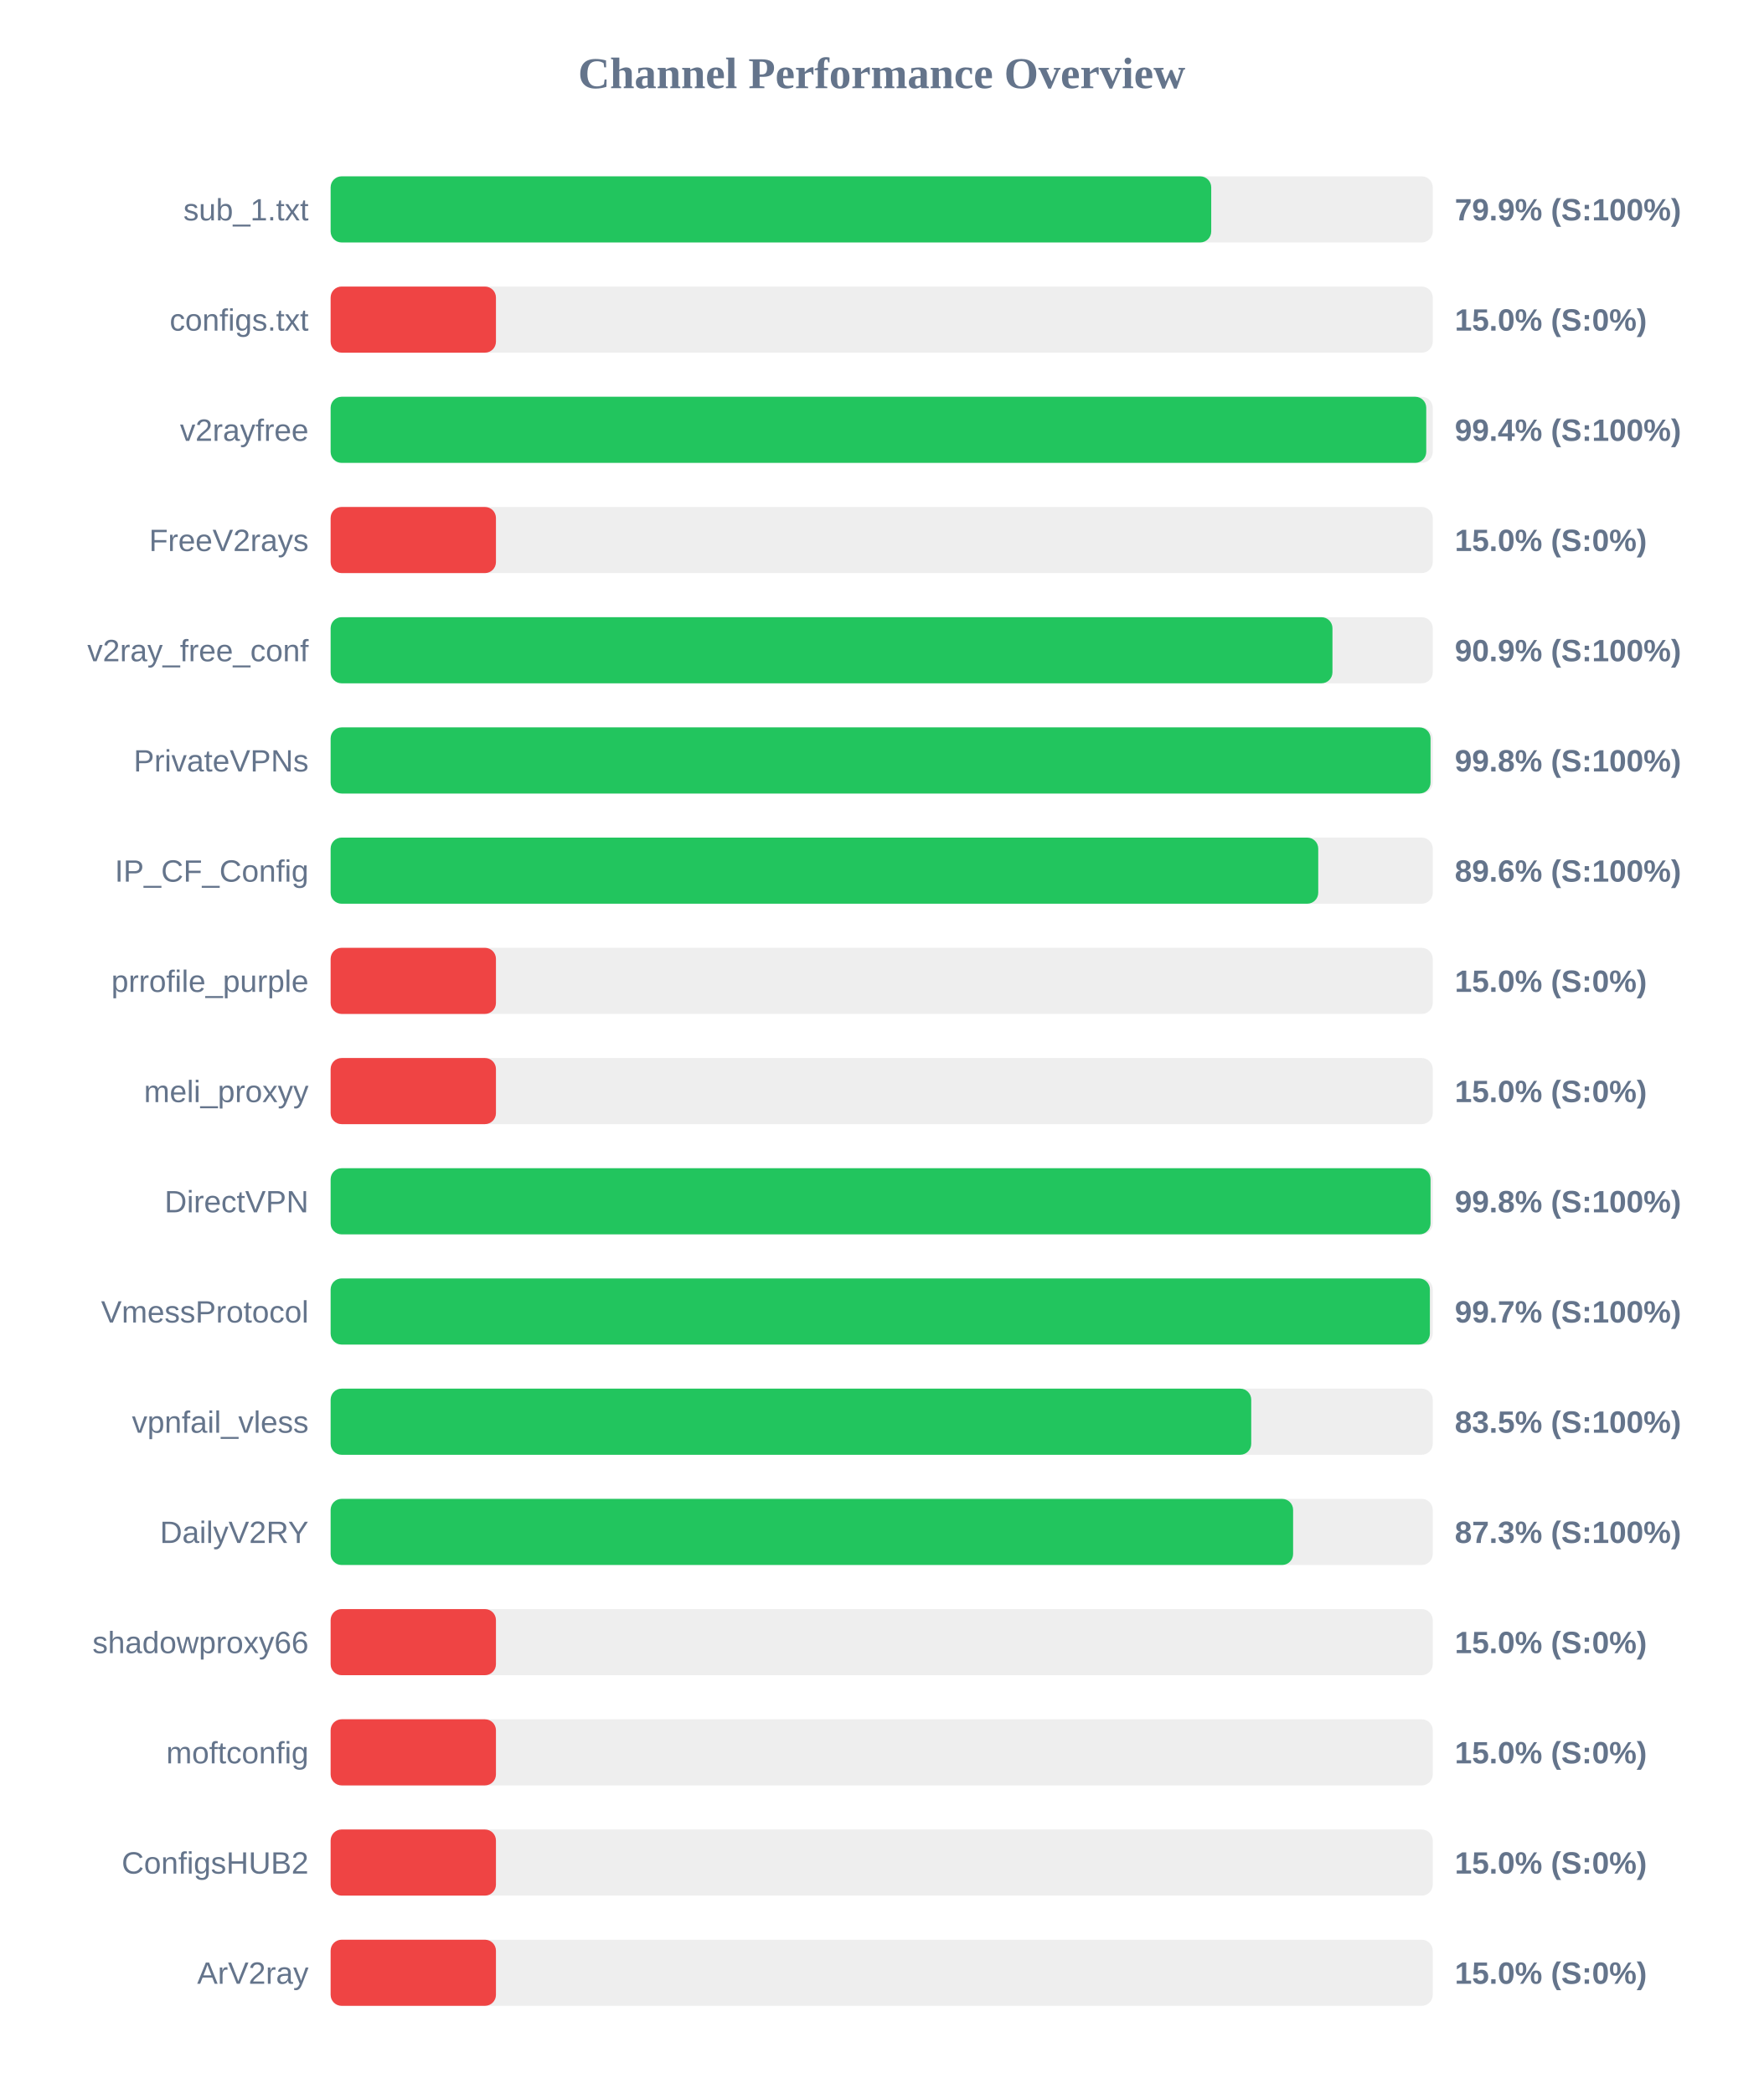
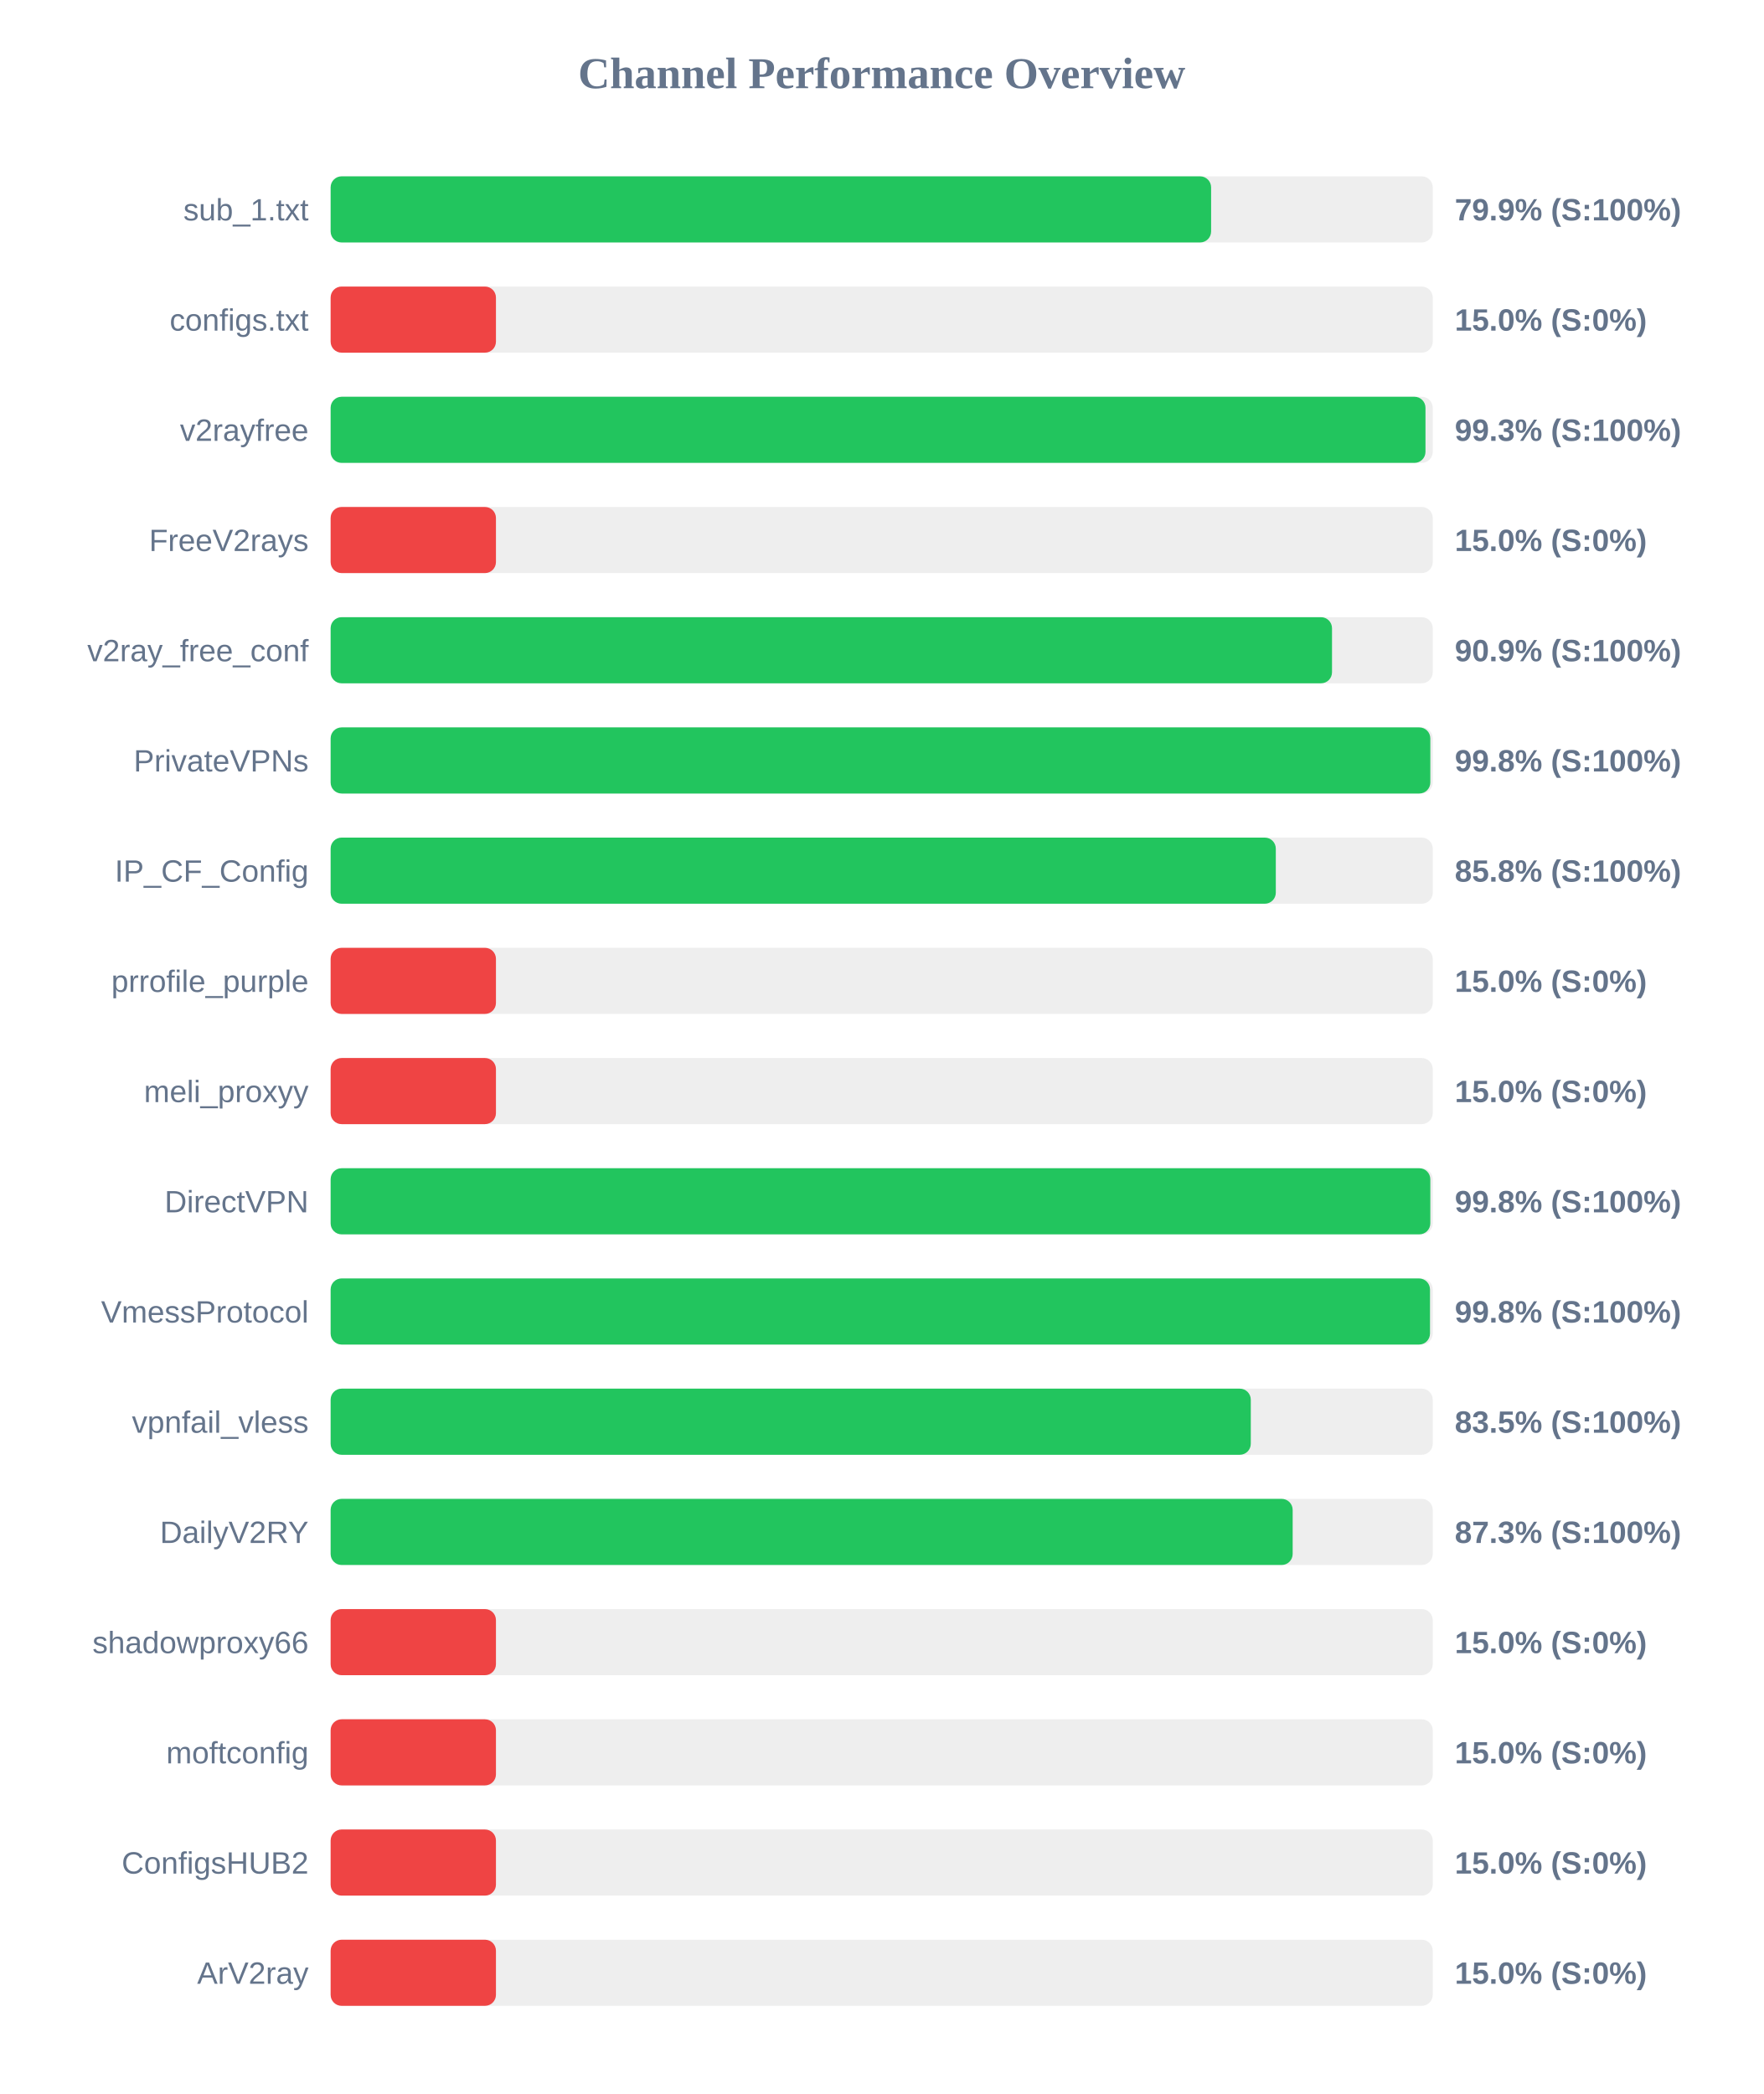
<svg xmlns="http://www.w3.org/2000/svg" width="800" height="950" version="1.1">
  <style>
        .row { font: 14px Arial; fill: #64748b; }
        .score { font: bold 14px Arial; fill: #64748b; }
    </style>
  <text x="400" y="40" text-anchor="middle" font-size="20px" font-weight="bold" fill="#64748b">Channel Performance Overview</text>
  <rect x="150" y="80" width="500" height="30" fill="#eee" rx="5" />
-   <rect x="150" y="80" width="399.5" height="30" fill="#22c55e" rx="5" />
+   <rect x="150" y="80" width="399.45" height="30" fill="#22c55e" rx="5" />
  <text x="140" y="100" text-anchor="end" class="row">sub_1.txt</text>
  <text x="660" y="100" text-anchor="start" class="score">79.9% (S:100%)</text>
  <rect x="150" y="130" width="500" height="30" fill="#eee" rx="5" />
  <rect x="150" y="130" width="75.0" height="30" fill="#ef4444" rx="5" />
  <text x="140" y="150" text-anchor="end" class="row">configs.txt</text>
  <text x="660" y="150" text-anchor="start" class="score">15.0% (S:0%)</text>
  <rect x="150" y="180" width="500" height="30" fill="#eee" rx="5" />
-   <rect x="150" y="180" width="497.05" height="30" fill="#22c55e" rx="5" />
+   <rect x="150" y="180" width="496.7" height="30" fill="#22c55e" rx="5" />
  <text x="140" y="200" text-anchor="end" class="row">v2rayfree</text>
-   <text x="660" y="200" text-anchor="start" class="score">99.4% (S:100%)</text>
+   <text x="660" y="200" text-anchor="start" class="score">99.3% (S:100%)</text>
  <rect x="150" y="230" width="500" height="30" fill="#eee" rx="5" />
  <rect x="150" y="230" width="75.0" height="30" fill="#ef4444" rx="5" />
  <text x="140" y="250" text-anchor="end" class="row">FreeV2rays</text>
  <text x="660" y="250" text-anchor="start" class="score">15.0% (S:0%)</text>
  <rect x="150" y="280" width="500" height="30" fill="#eee" rx="5" />
-   <rect x="150" y="280" width="454.5" height="30" fill="#22c55e" rx="5" />
+   <rect x="150" y="280" width="454.3" height="30" fill="#22c55e" rx="5" />
  <text x="140" y="300" text-anchor="end" class="row">v2ray_free_conf</text>
  <text x="660" y="300" text-anchor="start" class="score">90.9% (S:100%)</text>
  <rect x="150" y="330" width="500" height="30" fill="#eee" rx="5" />
-   <rect x="150" y="330" width="499.0" height="30" fill="#22c55e" rx="5" />
+   <rect x="150" y="330" width="498.9" height="30" fill="#22c55e" rx="5" />
  <text x="140" y="350" text-anchor="end" class="row">PrivateVPNs</text>
  <text x="660" y="350" text-anchor="start" class="score">99.8% (S:100%)</text>
  <rect x="150" y="380" width="500" height="30" fill="#eee" rx="5" />
-   <rect x="150" y="380" width="448.05" height="30" fill="#22c55e" rx="5" />
+   <rect x="150" y="380" width="428.8" height="30" fill="#22c55e" rx="5" />
  <text x="140" y="400" text-anchor="end" class="row">IP_CF_Config</text>
-   <text x="660" y="400" text-anchor="start" class="score">89.6% (S:100%)</text>
+   <text x="660" y="400" text-anchor="start" class="score">85.8% (S:100%)</text>
  <rect x="150" y="430" width="500" height="30" fill="#eee" rx="5" />
  <rect x="150" y="430" width="75.0" height="30" fill="#ef4444" rx="5" />
  <text x="140" y="450" text-anchor="end" class="row">prrofile_purple</text>
  <text x="660" y="450" text-anchor="start" class="score">15.0% (S:0%)</text>
  <rect x="150" y="480" width="500" height="30" fill="#eee" rx="5" />
  <rect x="150" y="480" width="75.0" height="30" fill="#ef4444" rx="5" />
  <text x="140" y="500" text-anchor="end" class="row">meli_proxyy</text>
  <text x="660" y="500" text-anchor="start" class="score">15.0% (S:0%)</text>
  <rect x="150" y="530" width="500" height="30" fill="#eee" rx="5" />
-   <rect x="150" y="530" width="499.0" height="30" fill="#22c55e" rx="5" />
+   <rect x="150" y="530" width="498.9" height="30" fill="#22c55e" rx="5" />
  <text x="140" y="550" text-anchor="end" class="row">DirectVPN</text>
  <text x="660" y="550" text-anchor="start" class="score">99.8% (S:100%)</text>
  <rect x="150" y="580" width="500" height="30" fill="#eee" rx="5" />
-   <rect x="150" y="580" width="498.7" height="30" fill="#22c55e" rx="5" />
+   <rect x="150" y="580" width="498.75" height="30" fill="#22c55e" rx="5" />
  <text x="140" y="600" text-anchor="end" class="row">VmessProtocol</text>
-   <text x="660" y="600" text-anchor="start" class="score">99.7% (S:100%)</text>
+   <text x="660" y="600" text-anchor="start" class="score">99.8% (S:100%)</text>
  <rect x="150" y="630" width="500" height="30" fill="#eee" rx="5" />
-   <rect x="150" y="630" width="417.65" height="30" fill="#22c55e" rx="5" />
+   <rect x="150" y="630" width="417.45" height="30" fill="#22c55e" rx="5" />
  <text x="140" y="650" text-anchor="end" class="row">vpnfail_vless</text>
  <text x="660" y="650" text-anchor="start" class="score">83.5% (S:100%)</text>
  <rect x="150" y="680" width="500" height="30" fill="#eee" rx="5" />
-   <rect x="150" y="680" width="436.65" height="30" fill="#22c55e" rx="5" />
+   <rect x="150" y="680" width="436.45" height="30" fill="#22c55e" rx="5" />
  <text x="140" y="700" text-anchor="end" class="row">DailyV2RY</text>
  <text x="660" y="700" text-anchor="start" class="score">87.3% (S:100%)</text>
  <rect x="150" y="730" width="500" height="30" fill="#eee" rx="5" />
  <rect x="150" y="730" width="75.0" height="30" fill="#ef4444" rx="5" />
  <text x="140" y="750" text-anchor="end" class="row">shadowproxy66</text>
  <text x="660" y="750" text-anchor="start" class="score">15.0% (S:0%)</text>
  <rect x="150" y="780" width="500" height="30" fill="#eee" rx="5" />
  <rect x="150" y="780" width="75.0" height="30" fill="#ef4444" rx="5" />
  <text x="140" y="800" text-anchor="end" class="row">moftconfig</text>
  <text x="660" y="800" text-anchor="start" class="score">15.0% (S:0%)</text>
  <rect x="150" y="830" width="500" height="30" fill="#eee" rx="5" />
  <rect x="150" y="830" width="75.0" height="30" fill="#ef4444" rx="5" />
  <text x="140" y="850" text-anchor="end" class="row">ConfigsHUB2</text>
  <text x="660" y="850" text-anchor="start" class="score">15.0% (S:0%)</text>
  <rect x="150" y="880" width="500" height="30" fill="#eee" rx="5" />
  <rect x="150" y="880" width="75.0" height="30" fill="#ef4444" rx="5" />
  <text x="140" y="900" text-anchor="end" class="row">ArV2ray</text>
  <text x="660" y="900" text-anchor="start" class="score">15.0% (S:0%)</text>
</svg>
